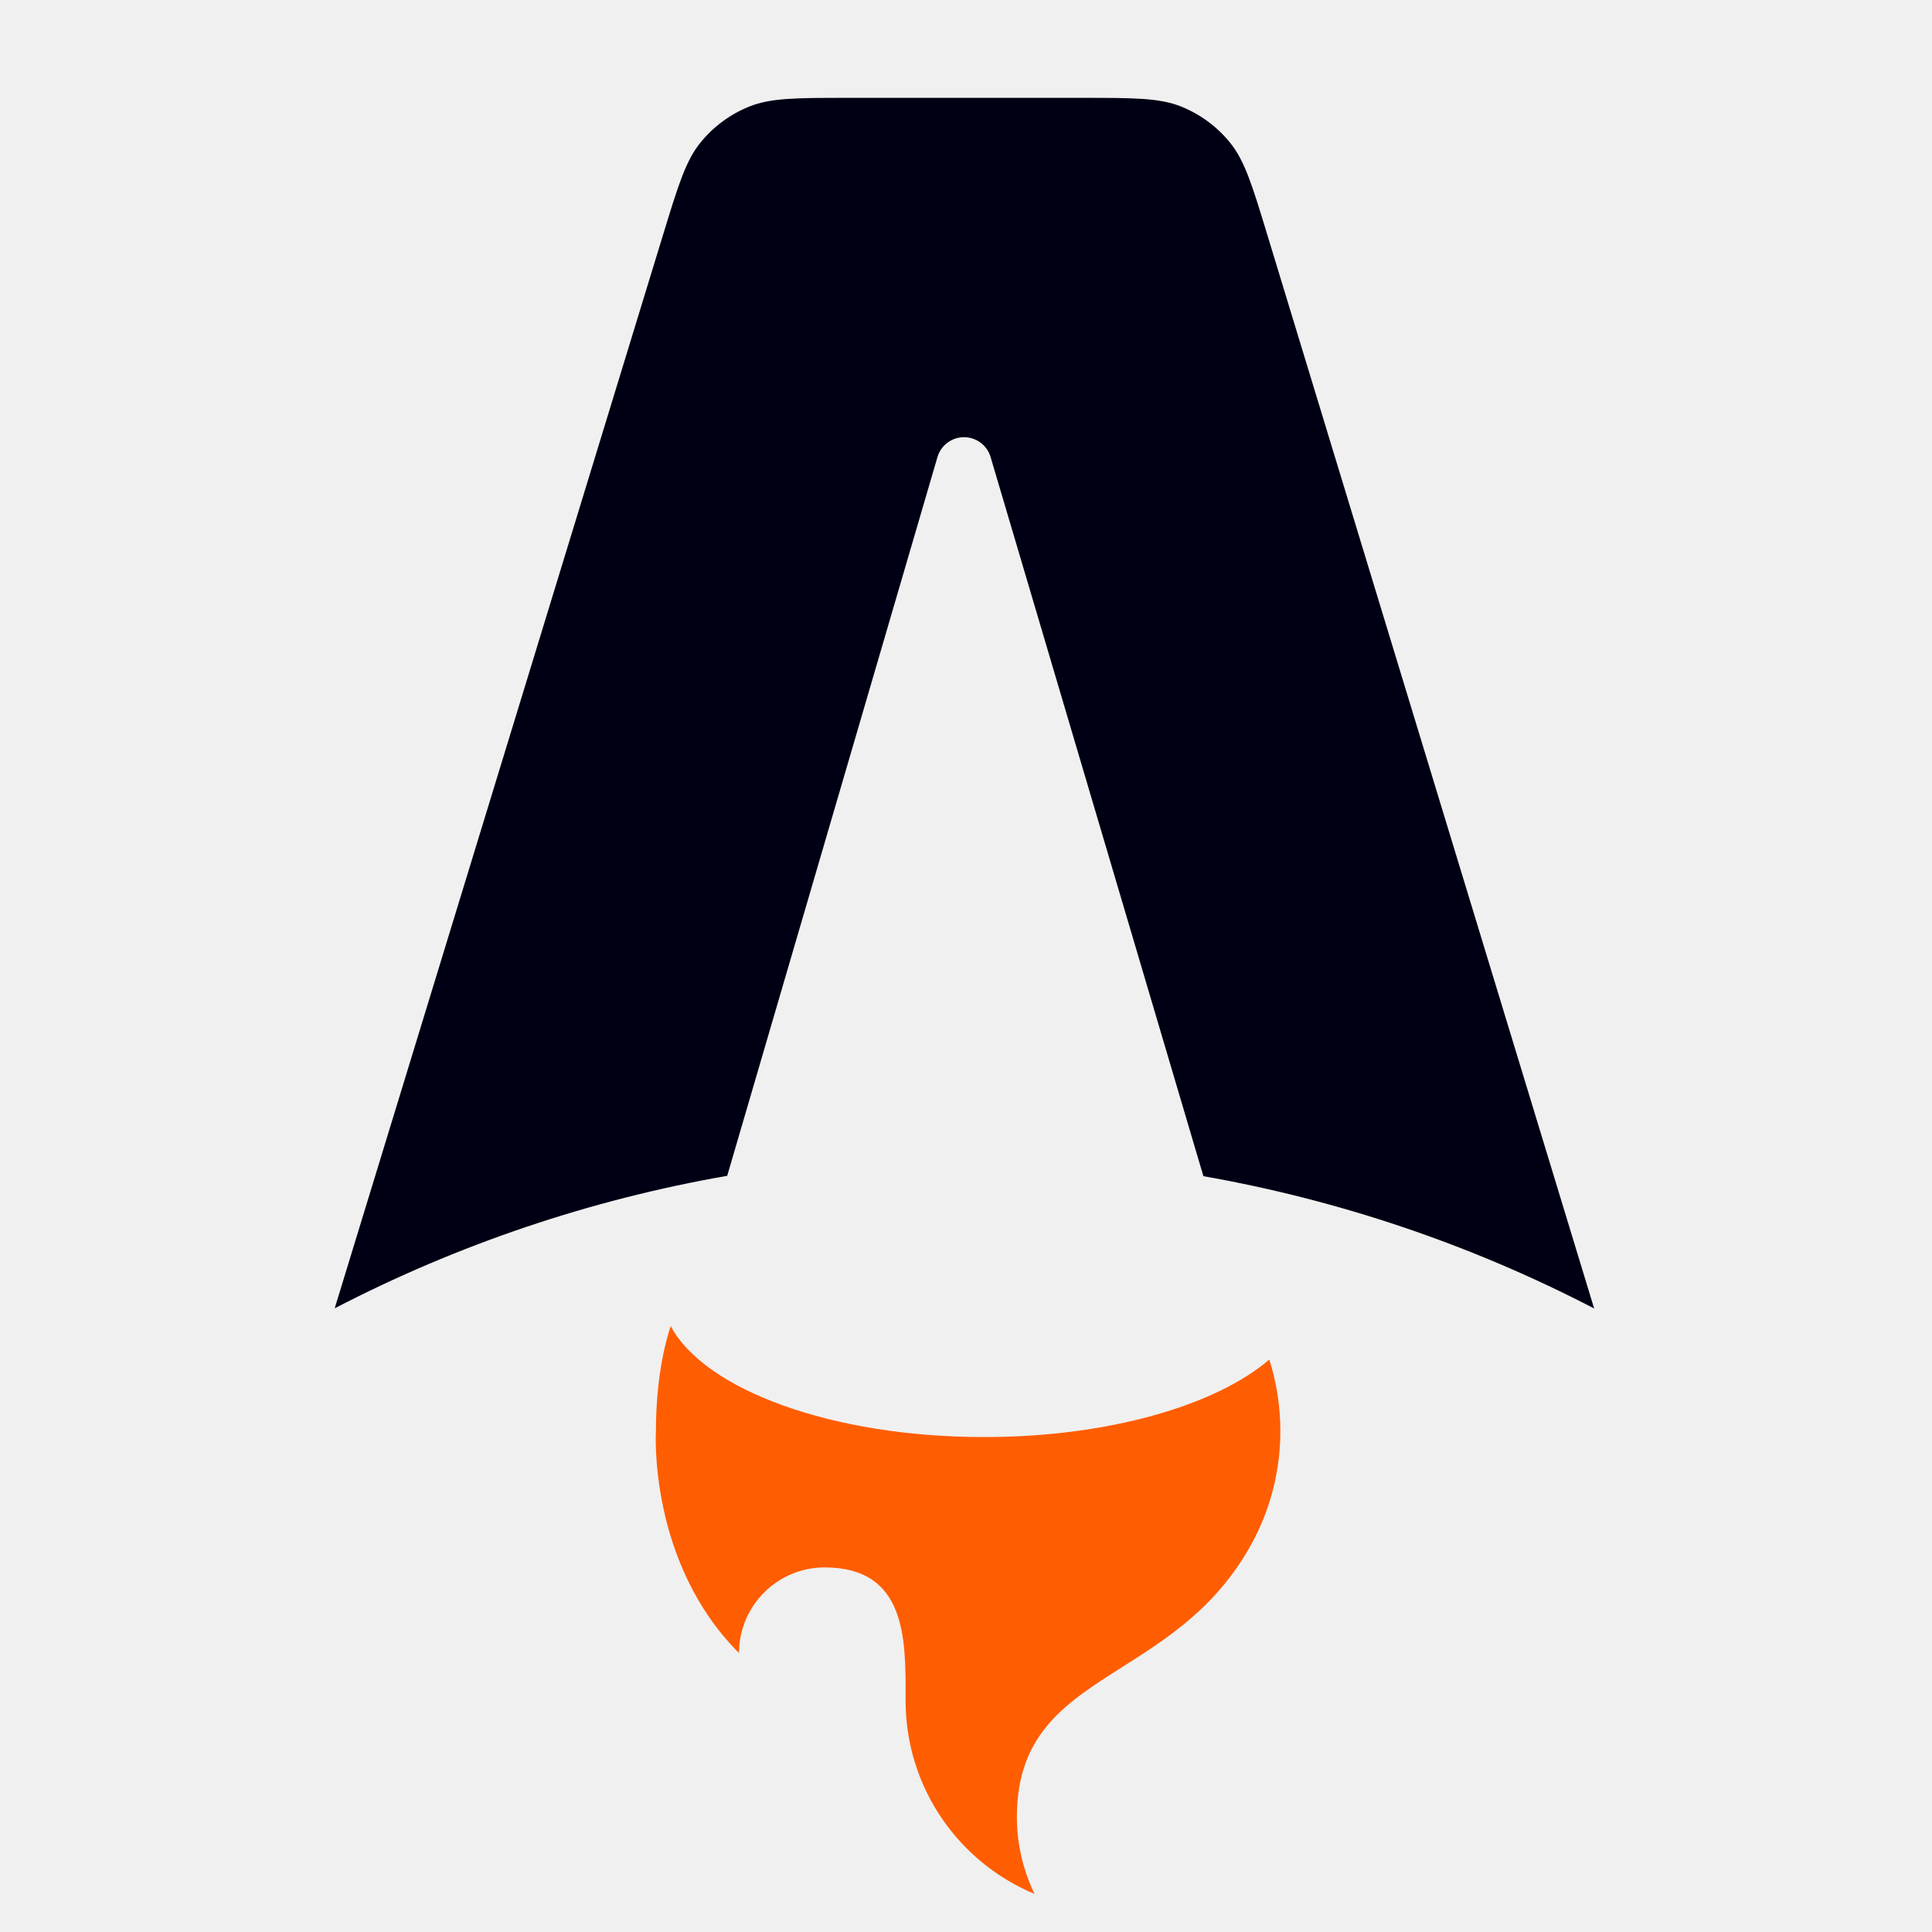
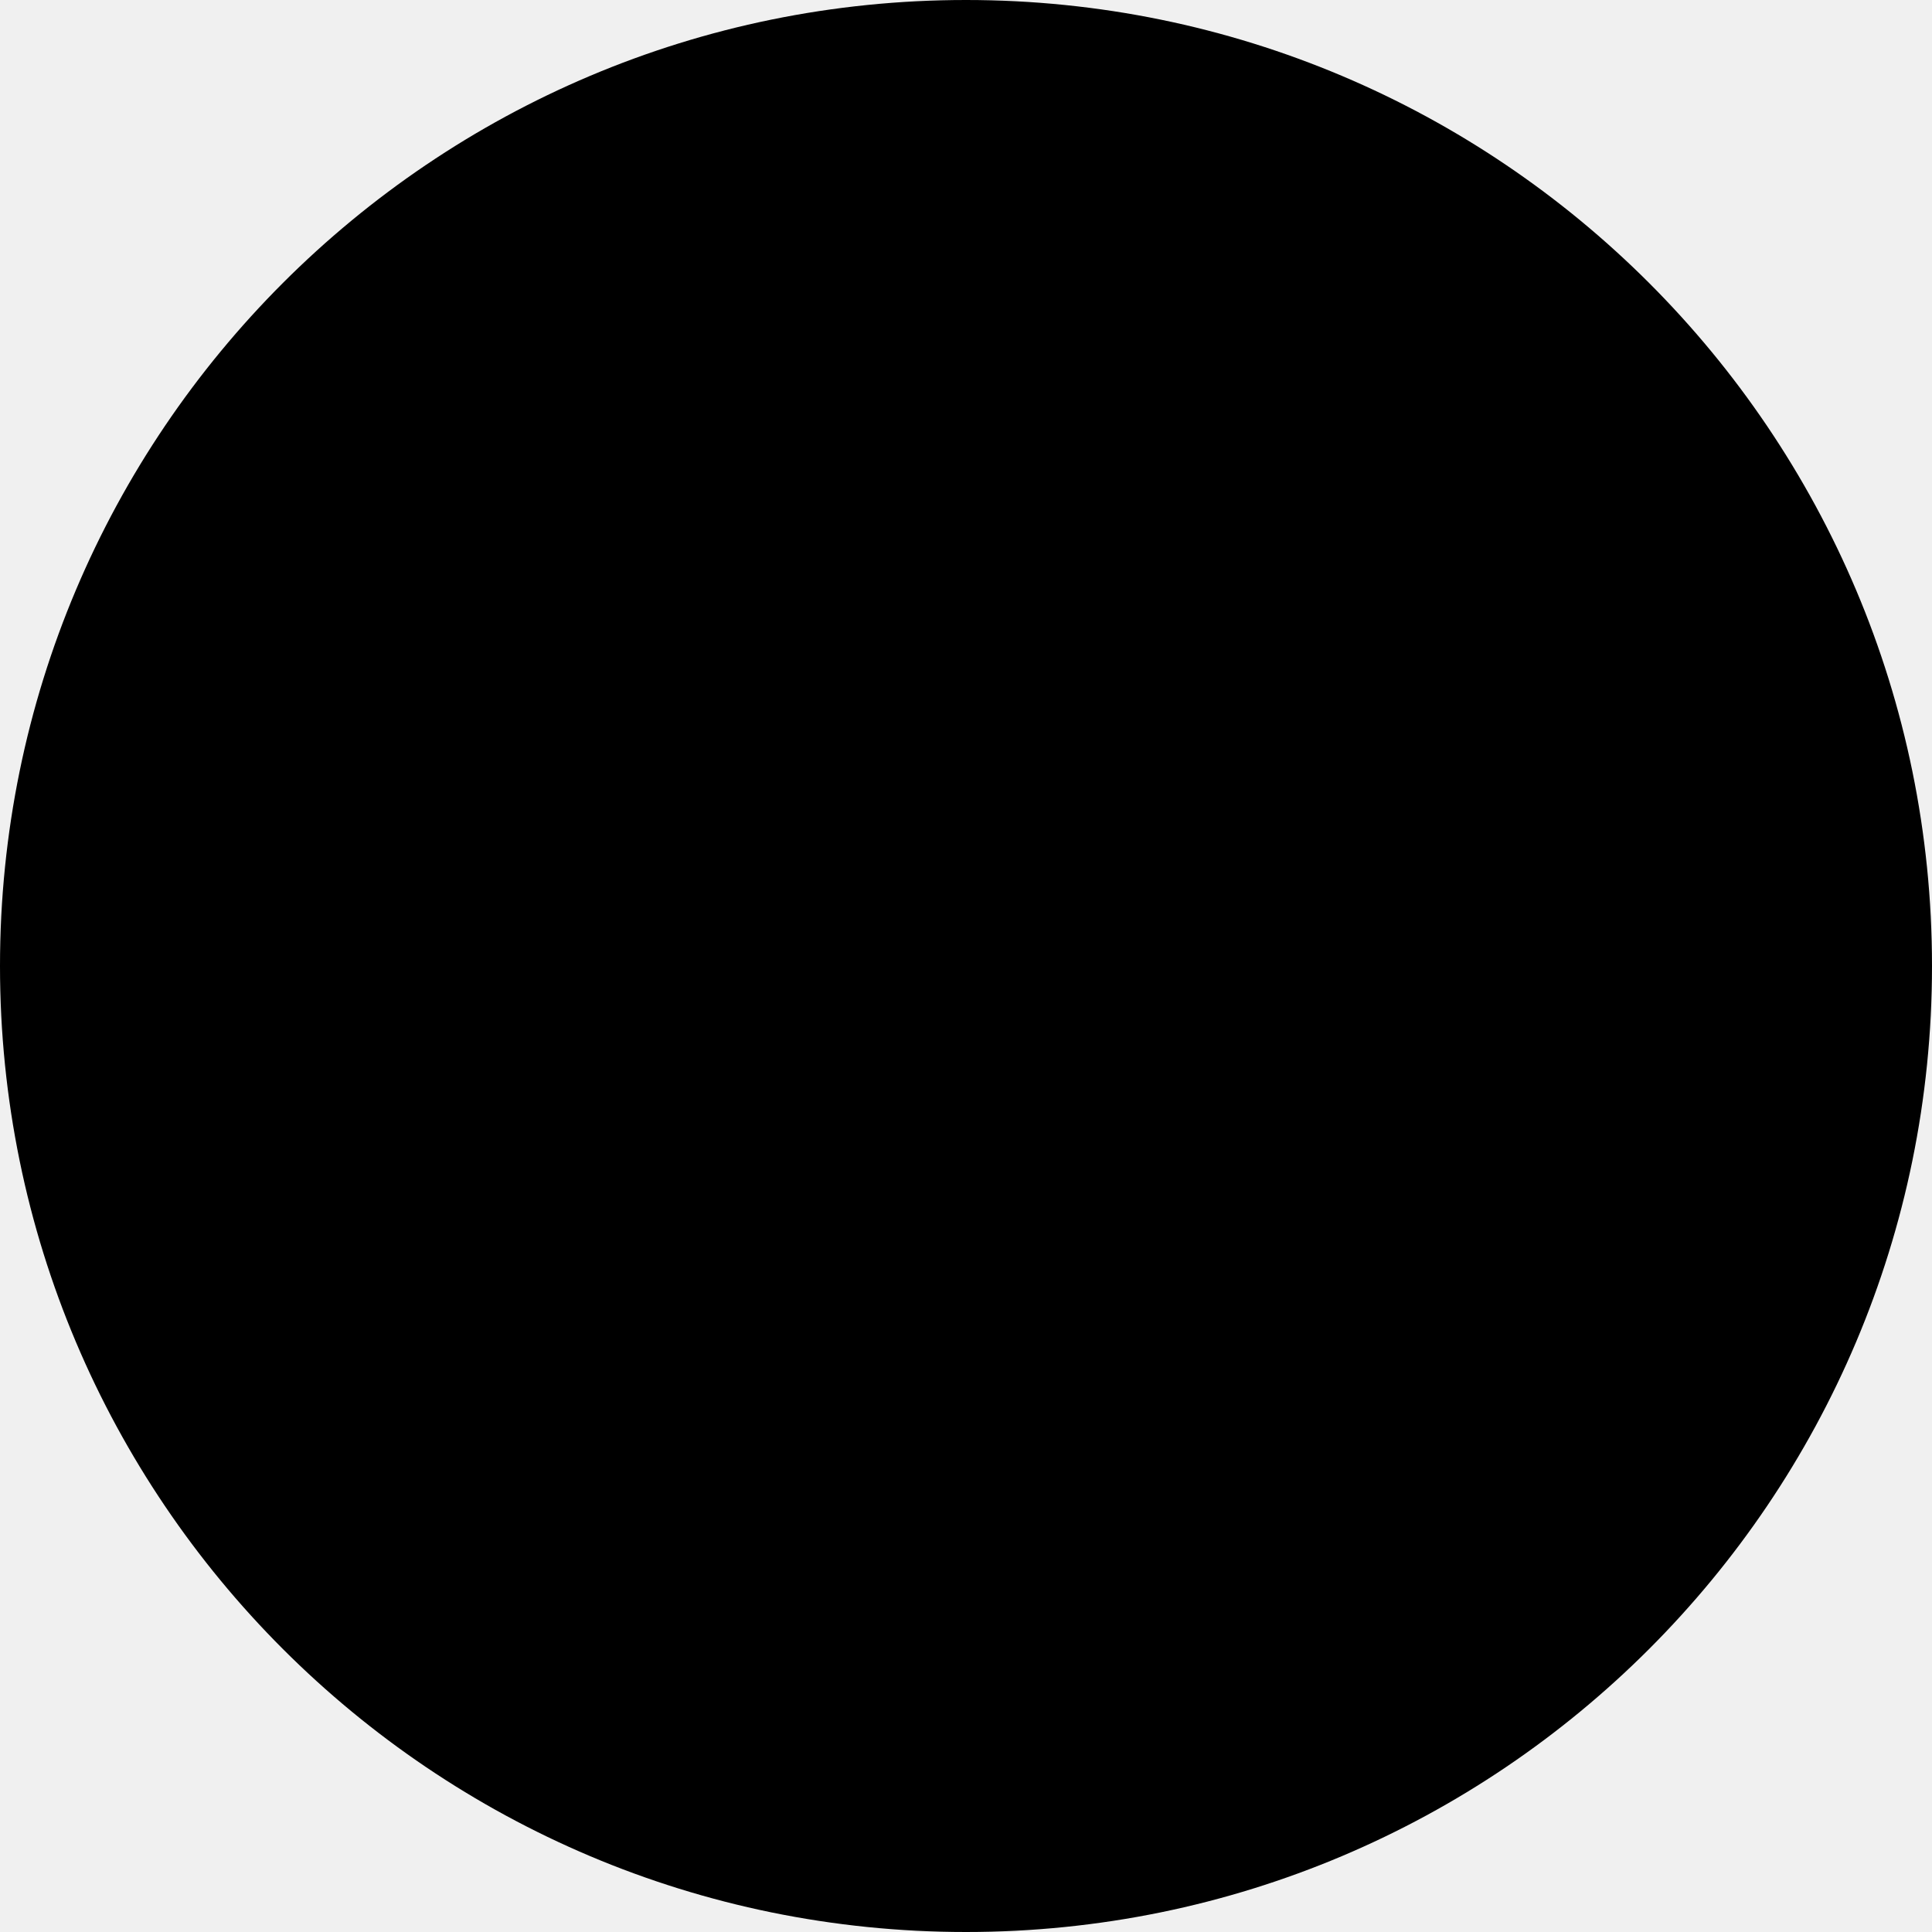
- <svg xmlns="http://www.w3.org/2000/svg" width="256" height="256" fill="none">
-   <style>
-         #flame { fill: #FF5D01; }
-         #a { fill: #000014; }
-         @media (prefers-color-scheme: dark) {
-             #a { fill: #fff; }
-         }
-     </style>
-   <path id="a" fill-rule="evenodd" clip-rule="evenodd" d="M163.008 18.929c1.944 2.413 2.935 5.67 4.917 12.181l43.309 142.27a180.277 180.277 0 00-51.778-17.53l-28.198-95.29a3.67 3.67 0 00-7.042.01l-27.857 95.232a180.225 180.225 0 00-52.01 17.557l43.52-142.281c1.99-6.502 2.983-9.752 4.927-12.16a15.999 15.999 0 016.484-4.798c2.872-1.154 6.271-1.154 13.07-1.154h31.085c6.807 0 10.211 0 13.086 1.157a16.004 16.004 0 016.487 4.806z" />
-   <path id="flame" fill-rule="evenodd" clip-rule="evenodd" d="M168.19 180.151c-7.139 6.105-21.39 10.268-37.804 10.268-20.147 0-37.033-6.272-41.513-14.707-1.602 4.835-1.961 10.367-1.961 13.902 0 0-1.056 17.355 11.015 29.426 0-6.268 5.081-11.349 11.349-11.349 10.743 0 10.731 9.373 10.721 16.977v.679c0 11.542 7.054 21.436 17.086 25.606a23.27 23.27 0 01-2.339-10.2c0-11.008 6.463-15.107 13.974-19.87 5.976-3.79 12.616-8.001 17.192-16.449a31.024 31.024 0 003.743-14.82c0-3.299-.513-6.479-1.463-9.463z" />
+ <svg xmlns="http://www.w3.org/2000/svg" width="701" height="701" viewBox="0 0 701 701" fill="none">
+   <circle cx="350.5" cy="350.5" r="350.5" fill="black" />
</svg>
